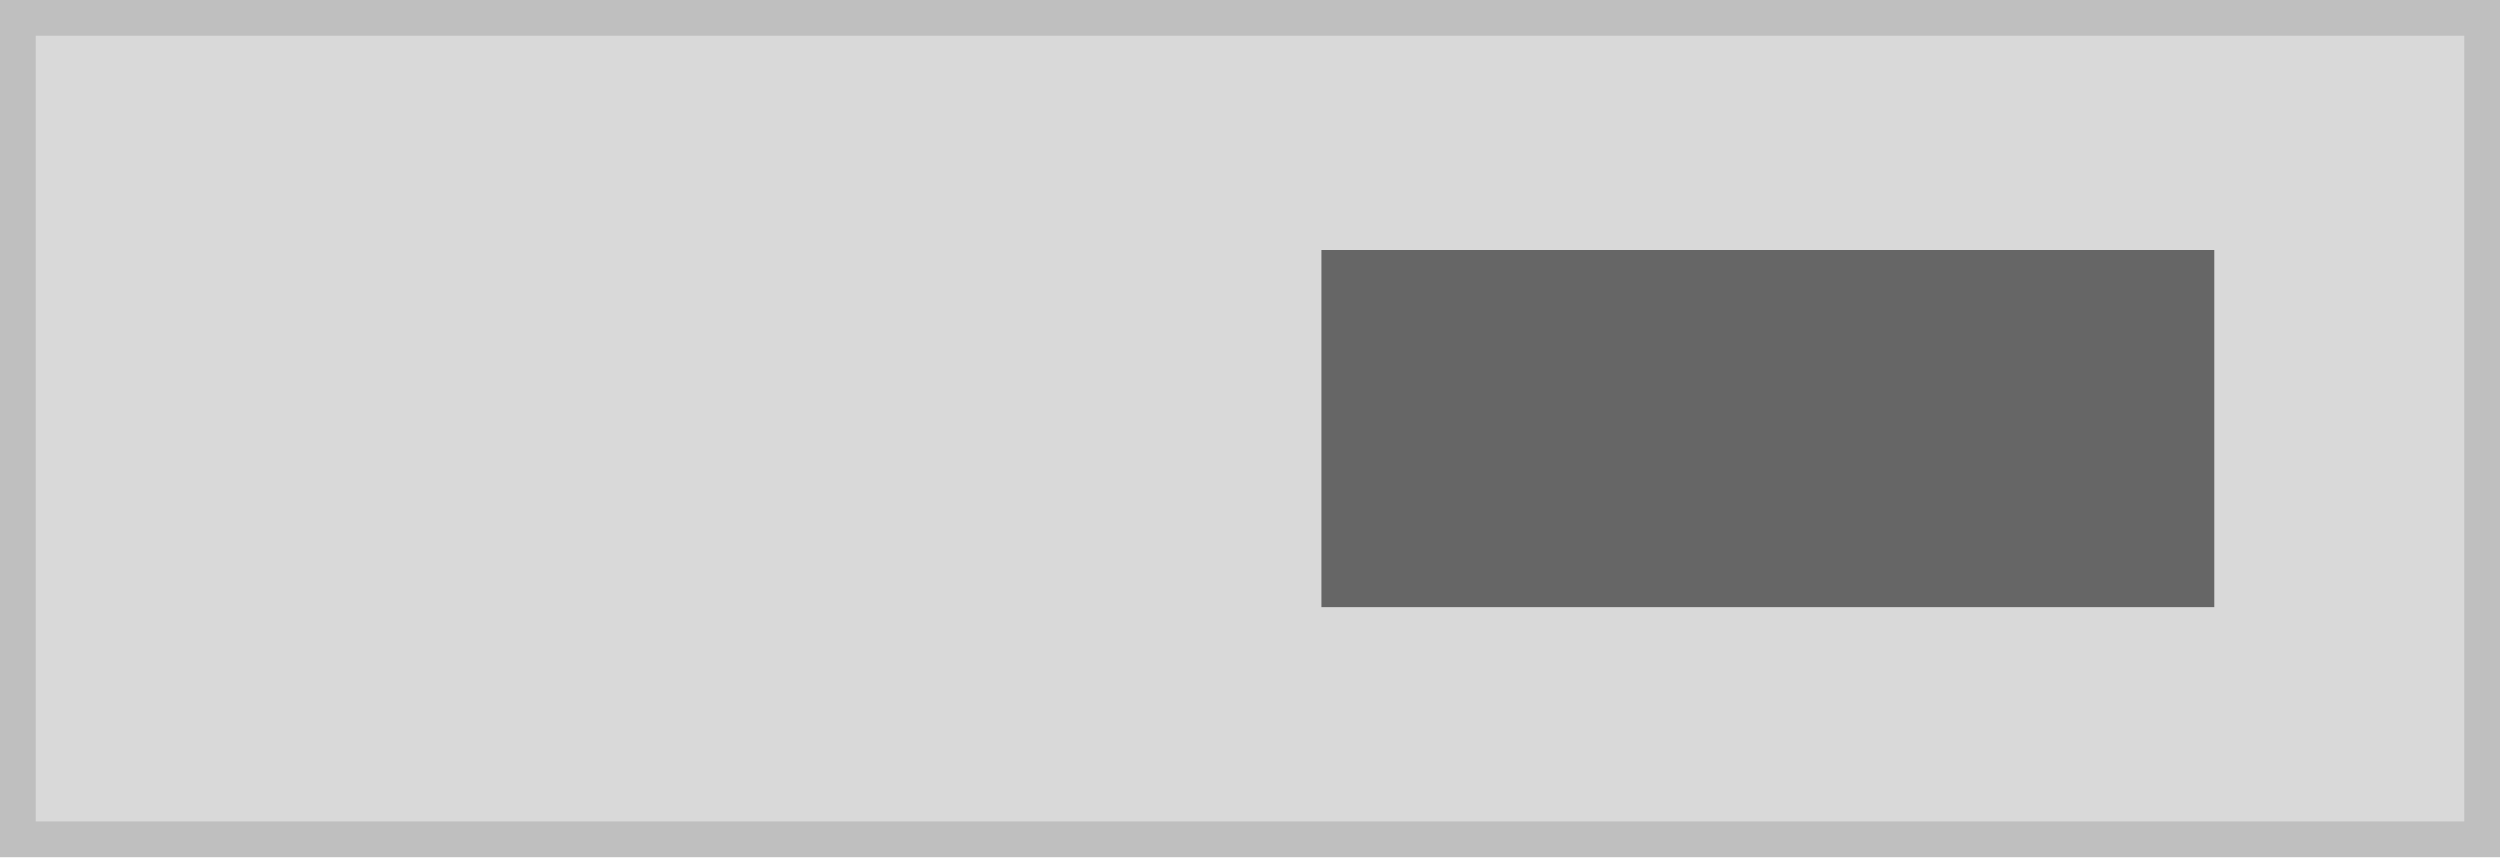
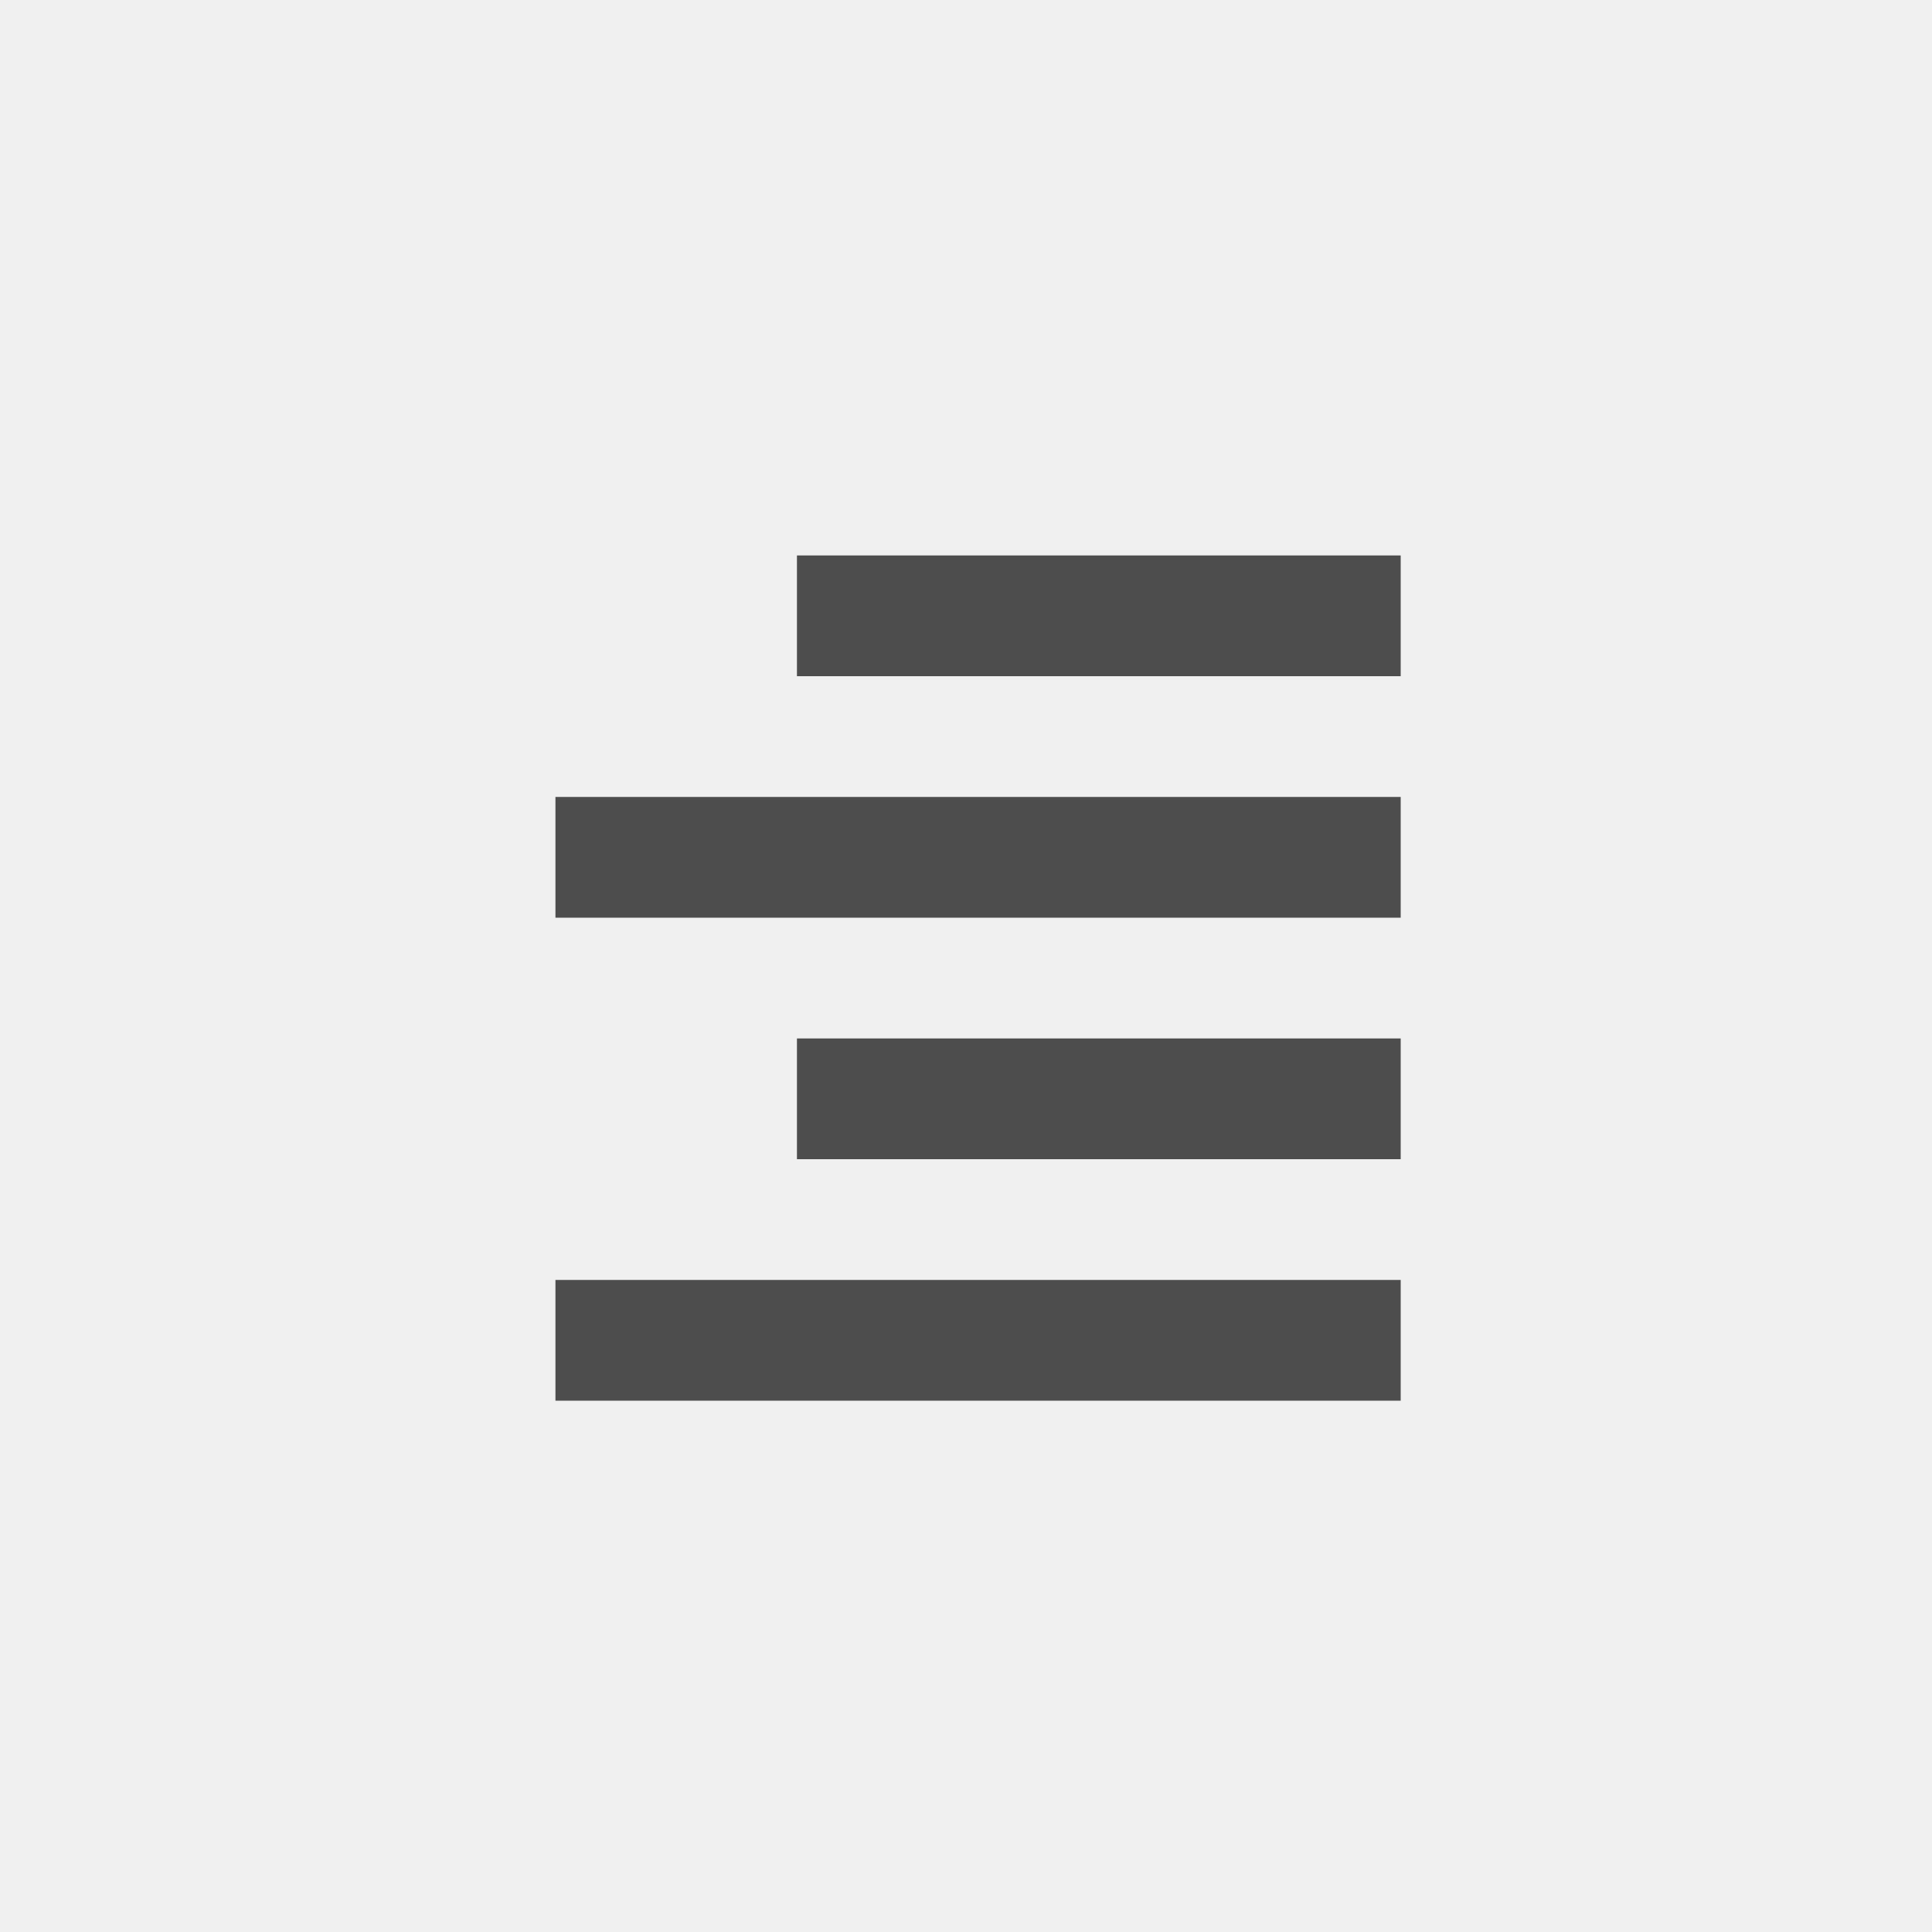
- <svg xmlns="http://www.w3.org/2000/svg" width="140" height="48" viewBox="0 0 140 48">
+ <svg xmlns="http://www.w3.org/2000/svg" width="80" height="80" viewBox="0 0 80 80">
  <g transform="translate(-1 -1)">
-     <g transform="translate(1 1)" fill="#d9d9d9" stroke="#bfbfbf" stroke-miterlimit="10" stroke-width="2">
-       <rect width="140" height="48" stroke="none" />
-       <rect x="1" y="1" width="138" height="46" fill="none" />
+     <rect width="80" height="80" transform="translate(1 1)" fill="#f0f0f0" />
+     <g transform="translate(8 1)">
+       <rect width="35" height="5" transform="translate(16 53)" fill="#4d4d4d" />
+       <rect width="25" height="5" transform="translate(26 43)" fill="#4d4d4d" />
+       <rect width="35" height="5" transform="translate(16 33)" fill="#4d4d4d" />
+       <rect width="25" height="5" transform="translate(26 23)" fill="#4d4d4d" />
    </g>
-     <rect width="50" height="20" transform="translate(75 15)" fill="#666" />
  </g>
</svg>
